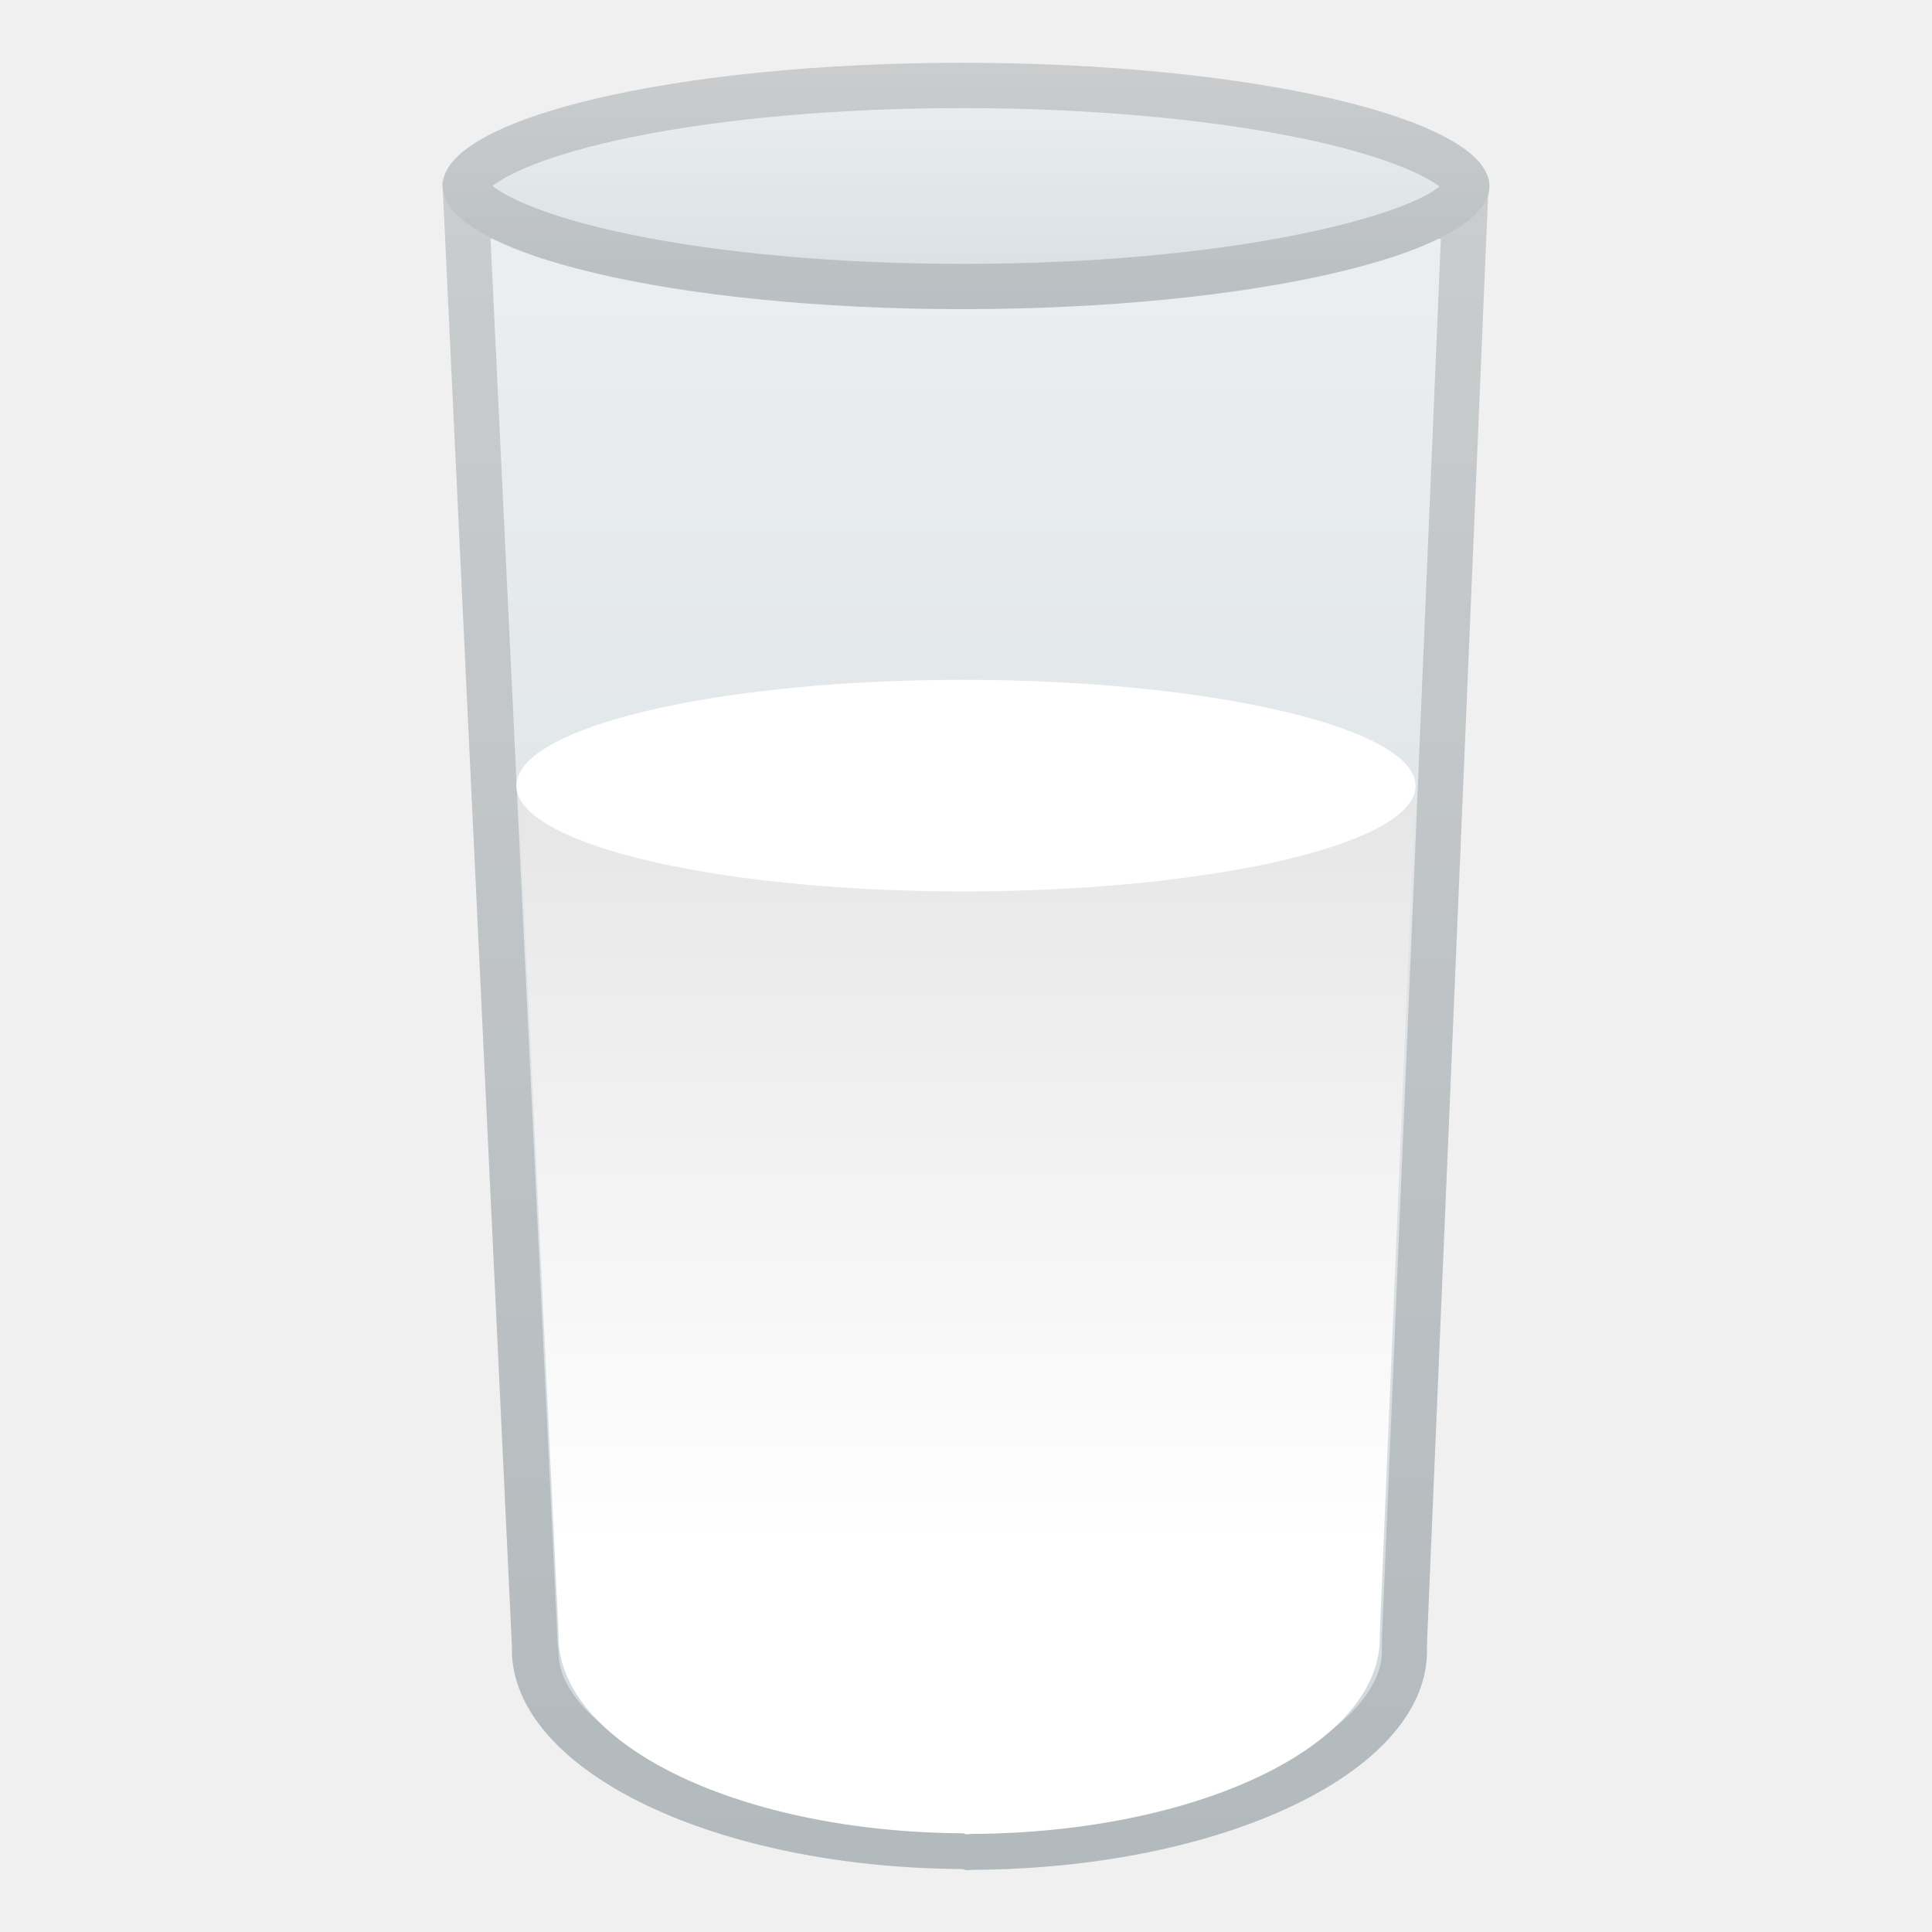
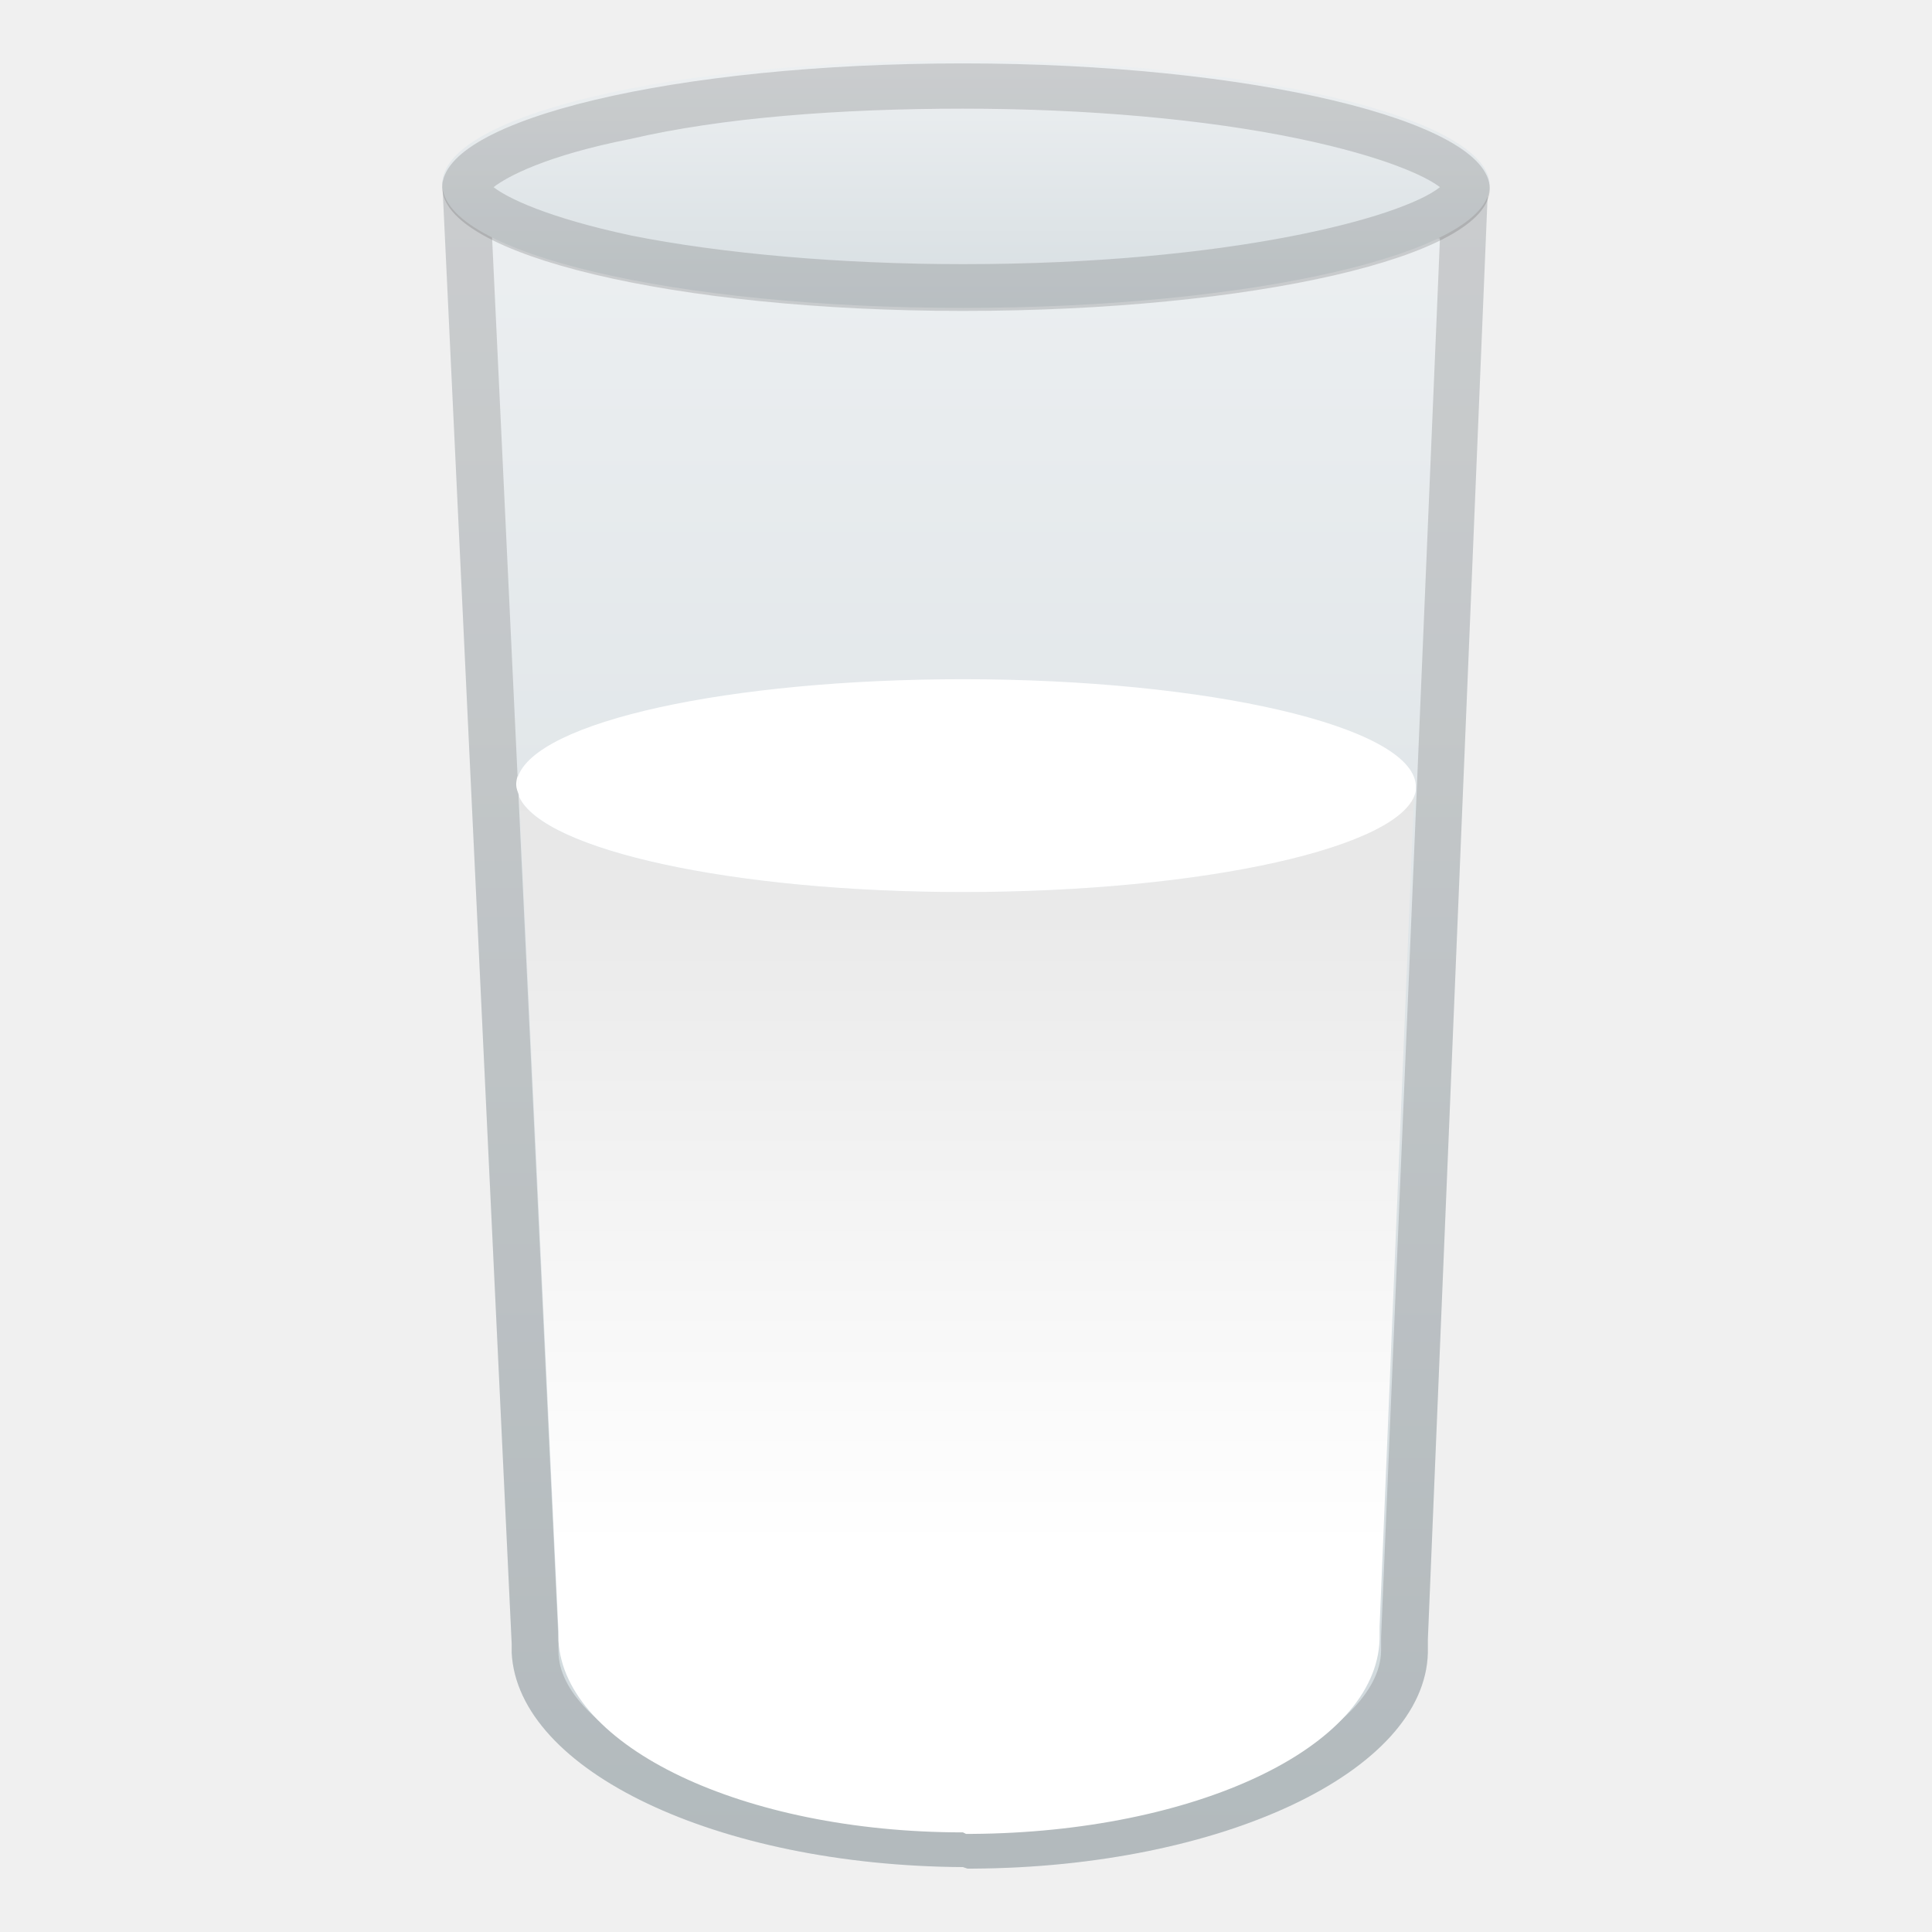
<svg xmlns="http://www.w3.org/2000/svg" viewBox="0 0 128 128">
-   <linearGradient id="e" gradientUnits="userSpaceOnUse" x1="63.969" x2="63.969" y1="13.965" y2="123.21">
+   <linearGradient id="SVGID_1_" gradientTransform="matrix(1 0 0 -1 0 -532)" gradientUnits="userSpaceOnUse" x1="63.95" x2="63.95" y1="-545.965" y2="-655.21">
    <stop offset="0" stop-color="#ECEFF1" />
-     <stop offset=".994" stop-color="#CFD8DC" />
+     <stop offset="0.994" stop-color="#CFD8DC" />
  </linearGradient>
-   <path d="m64.02 5.5c-17.36 0-32.33 10.46-34.71 6.5l4.6 96.93c0 0.03 0.01 0.32 0.01 0.35v0.35c0.41 7.84 13.58 14.11 29.86 14.2l0.26 0.08 0.44-0.03c16.42-0.09 29.87-6.39 30.06-14.33 0-0.12 0-0.76 0.01-0.88l4.07-96.67c-2.26 4-17.1-6.5-34.6-6.5z" fill="url(#e)" />
-   <g opacity=".2">
-     <path d="m64.02 8.5c8.76 0 17.05 2.86 23.1 4.95 3.49 1.2 6.16 2.13 8.34 2.38l-3.9 92.7v0.08 0.53 0.34c-0.13 5.32-11.28 11.31-27.07 11.4h-0.13c-0.18-0.03-0.36-0.05-0.54-0.05-7.44-0.04-14.38-1.43-19.58-3.9-4.45-2.12-7.23-4.81-7.23-7.4v-0.06l-0.04-0.29-0.02-0.25c0-0.05-0.01-0.09-0.01-0.14l-4.44-92.96c2.22-0.25 4.95-1.19 8.52-2.41 6.05-2.08 14.34-4.92 23-4.92m0-3c-14.6 0-27.5 7.39-32.66 7.39-0.98 0-1.67-0.26-2.05-0.89l4.6 96.93c0 0.03 0.01 0.32 0.01 0.35v0.35c0.41 7.84 13.58 14.11 29.86 14.2l0.26 0.08 0.44-0.03c16.42-0.09 29.87-6.39 30.06-14.33 0-0.12 0-0.76 0.01-0.88l4.08-96.67c-0.36 0.64-1.05 0.91-2.01 0.91-5.07 0-17.9-7.41-32.6-7.41zm34.61 6.5z" fill="#424242" />
+   <path d="M64,5.5C46.7,5.5,31.7,16,29.3,12l4.6,96.9v0.3v0.3c0.4,7.8,13.6,14.1,29.9,14.2l0.3,0.1h0.4 c16.4-0.1,29.9-6.4,30.1-14.3c0-0.1,0-0.8,0-0.9l4-96.6C96.4,16,81.5,5.5,64,5.5z" fill="url(#SVGID_1_)" />
+   <g opacity="0.2">
+     <path d="M64,8.5c8.8,0,17,2.9,23.1,4.9c3.5,1.2,6.2,2.1,8.3,2.4l-3.9,92.7v0.1v0.5v0.3 c-0.1,5.3-11.3,11.3-27.1,11.4h-0.1c-0.2,0-0.4-0.1-0.5-0.1c-7.4,0-14.4-1.4-19.6-3.9c-4.5-2.1-7.2-4.8-7.2-7.4v-0.1V109v-0.2 c0-0.1,0-0.1,0-0.1l-4.4-93c2.2-0.2,5-1.2,8.5-2.4C47.1,11.3,55.4,8.5,64,8.5 M64,5.5c-14.6,0-27.5,7.4-32.7,7.4 c-1,0-1.7-0.3-2-0.9l4.6,96.9v0.3v0.3c0.4,7.8,13.6,14.1,29.9,14.2l0.3,0.1h0.4c16.4-0.1,29.9-6.4,30.1-14.3c0-0.1,0-0.8,0-0.9 l4-96.6c-0.4,0.6-1.1,0.9-2,0.9C91.5,12.9,78.7,5.5,64,5.5z" fill="#424242" />
  </g>
-   <linearGradient id="d" gradientUnits="userSpaceOnUse" x1="190" x2="254.8" y1="55" y2="55">
-     <stop offset=".006" stop-color="#CFD8DC" />
-     <stop offset="1" stop-color="#ECEFF1" />
+   <linearGradient id="SVGID_00000019662380919507533380000009379912113978588544_" gradientTransform="matrix(1 0 0 -1 0 -532)" gradientUnits="userSpaceOnUse" x1="64" x2="64" y1="-536.75" y2="-558.002">
+     <stop offset="0" stop-color="#ECEFF1" />
+     <stop offset="0.994" stop-color="#CFD8DC" />
  </linearGradient>
-   <path d="m254.79 11.02c0-0.14 0.01-0.28 0.01-0.42 0-8.58-14.62-15.54-32.47-15.54s-32.33 6.96-32.33 15.54c0 0.14 0 0.28 0.01 0.42 0 0.03-0.01 0.08-0.01 0.11v0.06l3.81 90.2c0 0.03 0.01 0.06 0.01 0.09v0.21c0.38 7.34 12.79 13.14 28.13 13.22l0.24 0.05 0.42-0.05c15.47-0.09 28.13-5.99 28.31-13.41 0-0.11 0-0.23 0.01-0.34l3.88-89.96v-0.06c-0.01-0.04-0.02-0.1-0.02-0.12z" fill="url(#d)" />
-   <path d="m246.11 47.6c0-0.11 0.01-0.21 0.01-0.32 0-4.14-10.18-8.98-23.77-8.98s-23.66 5.39-23.66 8.98c0 0.1 0 0.21 0.01 0.32 0 0.02-0.01 0.05-0.01 0.07v0.03l1.95 49.53c0 0.02 0.01 0.05 0.01 0.07v0.16c0.29 5.59 9.74 10 21.41 10.07l0.19 0.04 0.32-0.03c11.78-0.07 21.42-4.56 21.55-10.21v-0.27l2-49.34v-0.03c-0.01-0.04-0.01-0.07-0.01-0.09z" fill="#fff" />
-   <path d="m254.79 11.02c0-0.14 0.01-0.28 0.01-0.42 0-8.58-14.62-15.54-32.47-15.54s-32.33 6.96-32.33 15.54c0 0.14 0 0.28 0.01 0.42 0 0.03-0.01-0.01-0.01 0.01v-0.03l3.81 90.29c0 0.03 0.01 0.1 0.01 0.13v0.23c0.38 7.34 12.79 13.15 28.13 13.23l0.24 0.05 0.42-0.04c15.47-0.09 28.13-5.98 28.31-13.41 0-0.11 0-0.32 0.01-0.43l3.87-90.05v0.03c0-0.02-0.01 0.01-0.01-0.01z" fill="#E0F7FA" opacity=".2" />
-   <g opacity=".2">
-     <path d="m222.32-1.94c17.37 0 29.47 6.61 29.47 12.51v0.28 0.11 0.15 0.06l-3.87 89.83v0.08 0.1 0.23c-0.12 4.89-10.55 10.4-25.33 10.48-0.1 0-0.21 0.01-0.31 0.02-0.1-0.01-0.21-0.02-0.31-0.02-7-0.04-13.54-1.32-18.41-3.61-4.13-1.94-6.58-4.39-6.73-6.73v-0.15-0.06c0-0.06-0.01-0.11-0.01-0.17l-3.8-90v-0.06-0.16-0.06l-0.02-0.29c0-5.93 12.04-12.54 29.32-12.54m0-3c-17.85 0-32.32 6.96-32.32 15.54 0 0.14 0 0.28 0.01 0.42 0 0.03-0.01 0.08-0.01 0.11v0.06l3.81 90.2c0 0.03 0.01 0.06 0.01 0.09v0.21c0.38 7.34 12.79 13.14 28.13 13.22l0.24 0.05 0.42-0.05c15.47-0.09 28.13-5.99 28.31-13.41 0-0.11 0-0.23 0.01-0.34l3.88-89.96v-0.06c0-0.03-0.01-0.08-0.01-0.11 0-0.14 0.01-0.28 0.01-0.42-0.01-8.59-14.63-15.55-32.49-15.55z" fill="#424242" />
+   <path d="M98.7,12.3c0,4.5-15.9,8.1-34.9,8.1 s-34.5-3.6-34.5-8.2S44.7,4,63.8,4S98.7,7.8,98.7,12.3z" fill="url(#SVGID_00000019662380919507533380000009379912113978588544_)" />
+   <g opacity="0.2">
+     <path d="M63.8,7.2c8.2,0,16.1,0.7,22.3,2c5.7,1.2,8.4,2.5,9.3,3.2c-2.5,2-13.9,5.1-31.6,5.1c-8.1,0-16-0.7-22-1.9 c-5.6-1.2-8.2-2.5-9.1-3.2c0.9-0.7,3.5-2.1,9.1-3.2C47.8,7.8,55.6,7.2,63.8,7.2 M63.8,4.2c-19,0-34.5,3.7-34.5,8.2 s15.4,8.2,34.5,8.2s34.9-3.6,34.9-8.1S82.8,4.2,63.8,4.2z" fill="#424242" />
  </g>
-   <linearGradient id="c" gradientUnits="userSpaceOnUse" x1="190" x2="254.8" y1="10.752" y2="10.752">
-     <stop offset=".006" stop-color="#CFD8DC" />
-     <stop offset="1" stop-color="#ECEFF1" />
+   <linearGradient id="SVGID_00000073704525811349415670000012169453355652109221_" gradientTransform="matrix(1 0 0 -1 0 -532)" gradientUnits="userSpaceOnUse" x1="64.05" x2="64.05" y1="-584.3" y2="-653.5">
+     <stop offset="5.660100e-03" stop-color="#E6E6E6" />
+     <stop offset="0.725" stop-color="#FFFFFF" />
  </linearGradient>
-   <path d="m221.92 26.39 0.28 0.05 0.47-0.05c17.55-0.1 31.92-6.8 32.12-15.24 0-0.18 0.01-0.37 0.01-0.55 0-8.58-14.62-15.54-32.47-15.54-17.86 0-32.33 6.96-32.33 15.54 0 0.25 0.01 0.51 0.01 0.77 0.44 8.34 14.51 14.92 31.91 15.02z" fill="url(#c)" />
-   <path d="m221.92 26.39 0.28 0.05 0.47-0.05c17.55-0.1 31.92-6.8 32.12-15.24 0-0.18 0.01-0.37 0.01-0.55 0-8.58-14.62-15.54-32.47-15.54-17.86 0-32.33 6.96-32.33 15.54 0 0.25 0.01 0.51 0.01 0.77 0.44 8.34 14.51 14.92 31.91 15.02z" fill="#F8FFFF" opacity=".4" />
-   <g opacity=".2">
-     <path d="m222.32-1.94c17.37 0 29.47 6.61 29.47 12.51v0.28 0.23c-0.07 2.83-2.92 5.79-7.83 8.1-5.65 2.67-13.21 4.16-21.3 4.2-0.11 0-0.21 0.01-0.31 0.02h-0.04c-0.12-0.01-0.24-0.02-0.36-0.02-16.89-0.1-28.57-6.34-28.93-12.13v-0.26l-0.02-0.39c0-5.93 12.04-12.54 29.32-12.54m0-3c-17.85 0-32.32 6.96-32.32 15.54 0 0.25 0.01 0.51 0.01 0.77 0.43 8.33 14.51 14.92 31.91 15.02l0.28 0.05 0.47-0.05c17.55-0.1 31.92-6.8 32.12-15.24 0-0.18 0.01-0.37 0.01-0.55 0-8.58-14.62-15.54-32.48-15.54z" fill="#424242" />
-   </g>
-   <linearGradient id="b" gradientUnits="userSpaceOnUse" x1="64" x2="64" y1="4.75" y2="26.002">
-     <stop offset="0" stop-color="#ECEFF1" />
-     <stop offset=".994" stop-color="#CFD8DC" />
-   </linearGradient>
-   <path d="m98.68 12.34c0 4.51-15.89 8.14-34.91 8.14s-34.45-3.65-34.45-8.16 15.42-8.16 34.45-8.16 34.91 3.68 34.91 8.18z" fill="url(#b)" />
-   <g opacity=".2">
-     <path d="m63.77 7.16c8.16 0 16.06 0.7 22.25 1.96 5.73 1.17 8.38 2.5 9.35 3.24-2.51 2.04-13.93 5.12-31.59 5.12-8.14 0-15.97-0.69-22.04-1.95-5.61-1.16-8.19-2.48-9.11-3.21 0.92-0.73 3.49-2.05 9.11-3.21 6.06-1.26 13.89-1.95 22.03-1.95m0-3c-19.03 0-34.45 3.65-34.45 8.16s15.42 8.16 34.45 8.16 34.91-3.63 34.91-8.14-15.89-8.18-34.91-8.18z" fill="#424242" />
-   </g>
-   <linearGradient id="a" gradientUnits="userSpaceOnUse" x1="64.067" x2="64.067" y1="52.35" y2="121.53">
-     <stop offset=".006" stop-color="#E6E6E6" />
-     <stop offset=".725" stop-color="#fff" />
-   </linearGradient>
-   <path d="m63.8 59.06c-15.29 0-27.87-2.75-29.43-6.27l2.63 55.3c0 0.03 0.01 0.29 0.01 0.32v0.31c0.36 7.04 12.19 12.66 26.8 12.74l0.23 0.07 0.4-0.03c14.74-0.08 26.81-5.73 26.98-12.86 0-0.11 0-0.68 0.01-0.79l2.34-55.5c-0.65 3.74-14.02 6.71-29.97 6.71z" fill="url(#a)" />
-   <path d="m34.21 52.05c0 0.25 0.06 0.5 0.16 0.74l-0.06-1.3c-0.06 0.18-0.1 0.37-0.1 0.56z" fill="#fff" />
-   <path d="m93.78 51.94-0.02 0.41c0.02-0.09 0.03-0.19 0.03-0.28 0-0.04-0.01-0.09-0.01-0.13z" fill="#fff" />
-   <path d="m63.8 45.04c-15.55 0-28.28 2.84-29.49 6.45l0.06 1.3c1.56 3.52 14.14 6.27 29.43 6.27 15.95 0 29.32-2.97 29.96-6.71l0.02-0.41c-0.29-3.81-13.81-6.9-29.98-6.9z" fill="#fff" />
+   <path d="M63.8,59.1c-15.3,0-27.9-2.8-29.4-6.3l2.6,55.3 v0.3v0.3c0.4,7,12.2,12.7,26.8,12.7l0.2,0.1h0.4c14.7-0.1,26.8-5.7,27-12.9c0-0.1,0-0.7,0-0.8l2.3-55.5 C93.1,56.1,79.8,59.1,63.8,59.1L63.8,59.1z" fill="url(#SVGID_00000073704525811349415670000012169453355652109221_)" />
+   <path d="M34.2,52c0,0.2,0.1,0.5,0.2,0.7l-0.1-1.3C34.2,51.7,34.2,51.9,34.2,52z" fill="#FFFFFF" />
+   <path d="M93.8,51.9v0.4c0-0.1,0-0.2,0-0.3C93.8,52,93.8,52,93.8,51.9z" fill="#FFFFFF" />
+   <path d="M63.8,45c-15.5,0-28.3,2.8-29.5,6.5l0.1,1.3c1.6,3.5,14.1,6.3,29.4,6.3c16,0,29.3-3,30-6.7V52 C93.5,48.1,80,45,63.8,45z" fill="#FFFFFF" />
</svg>
